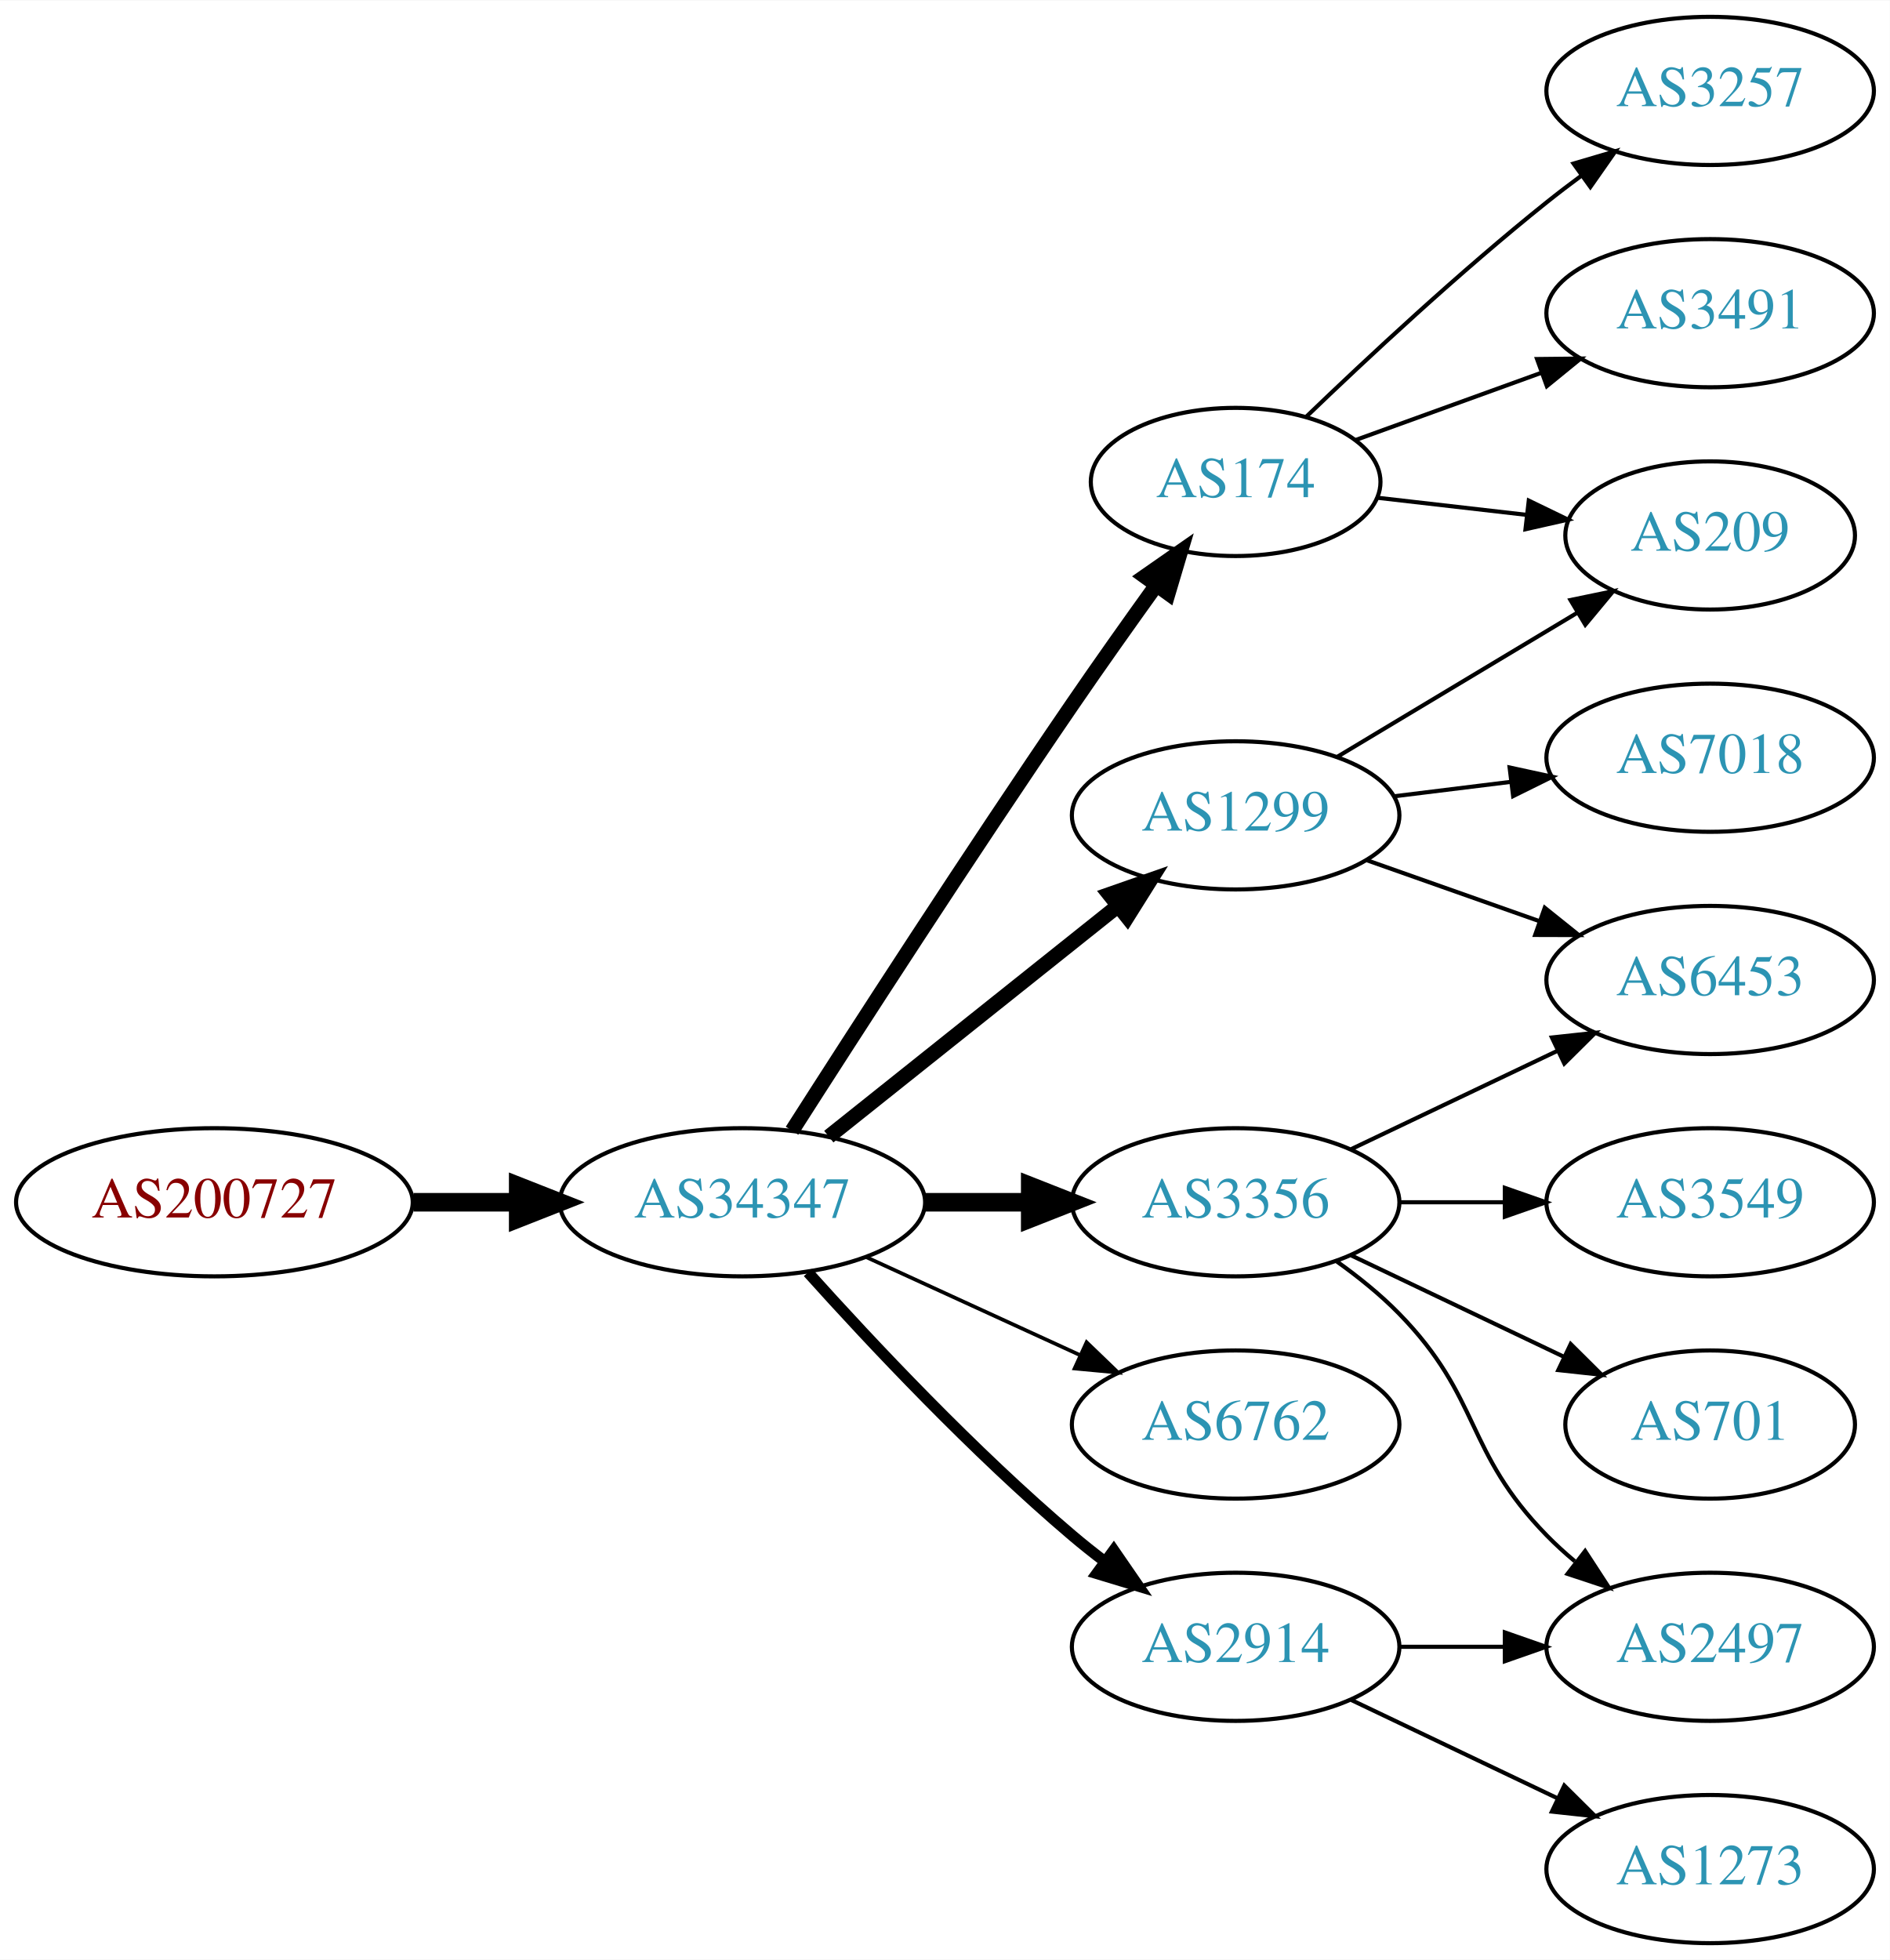
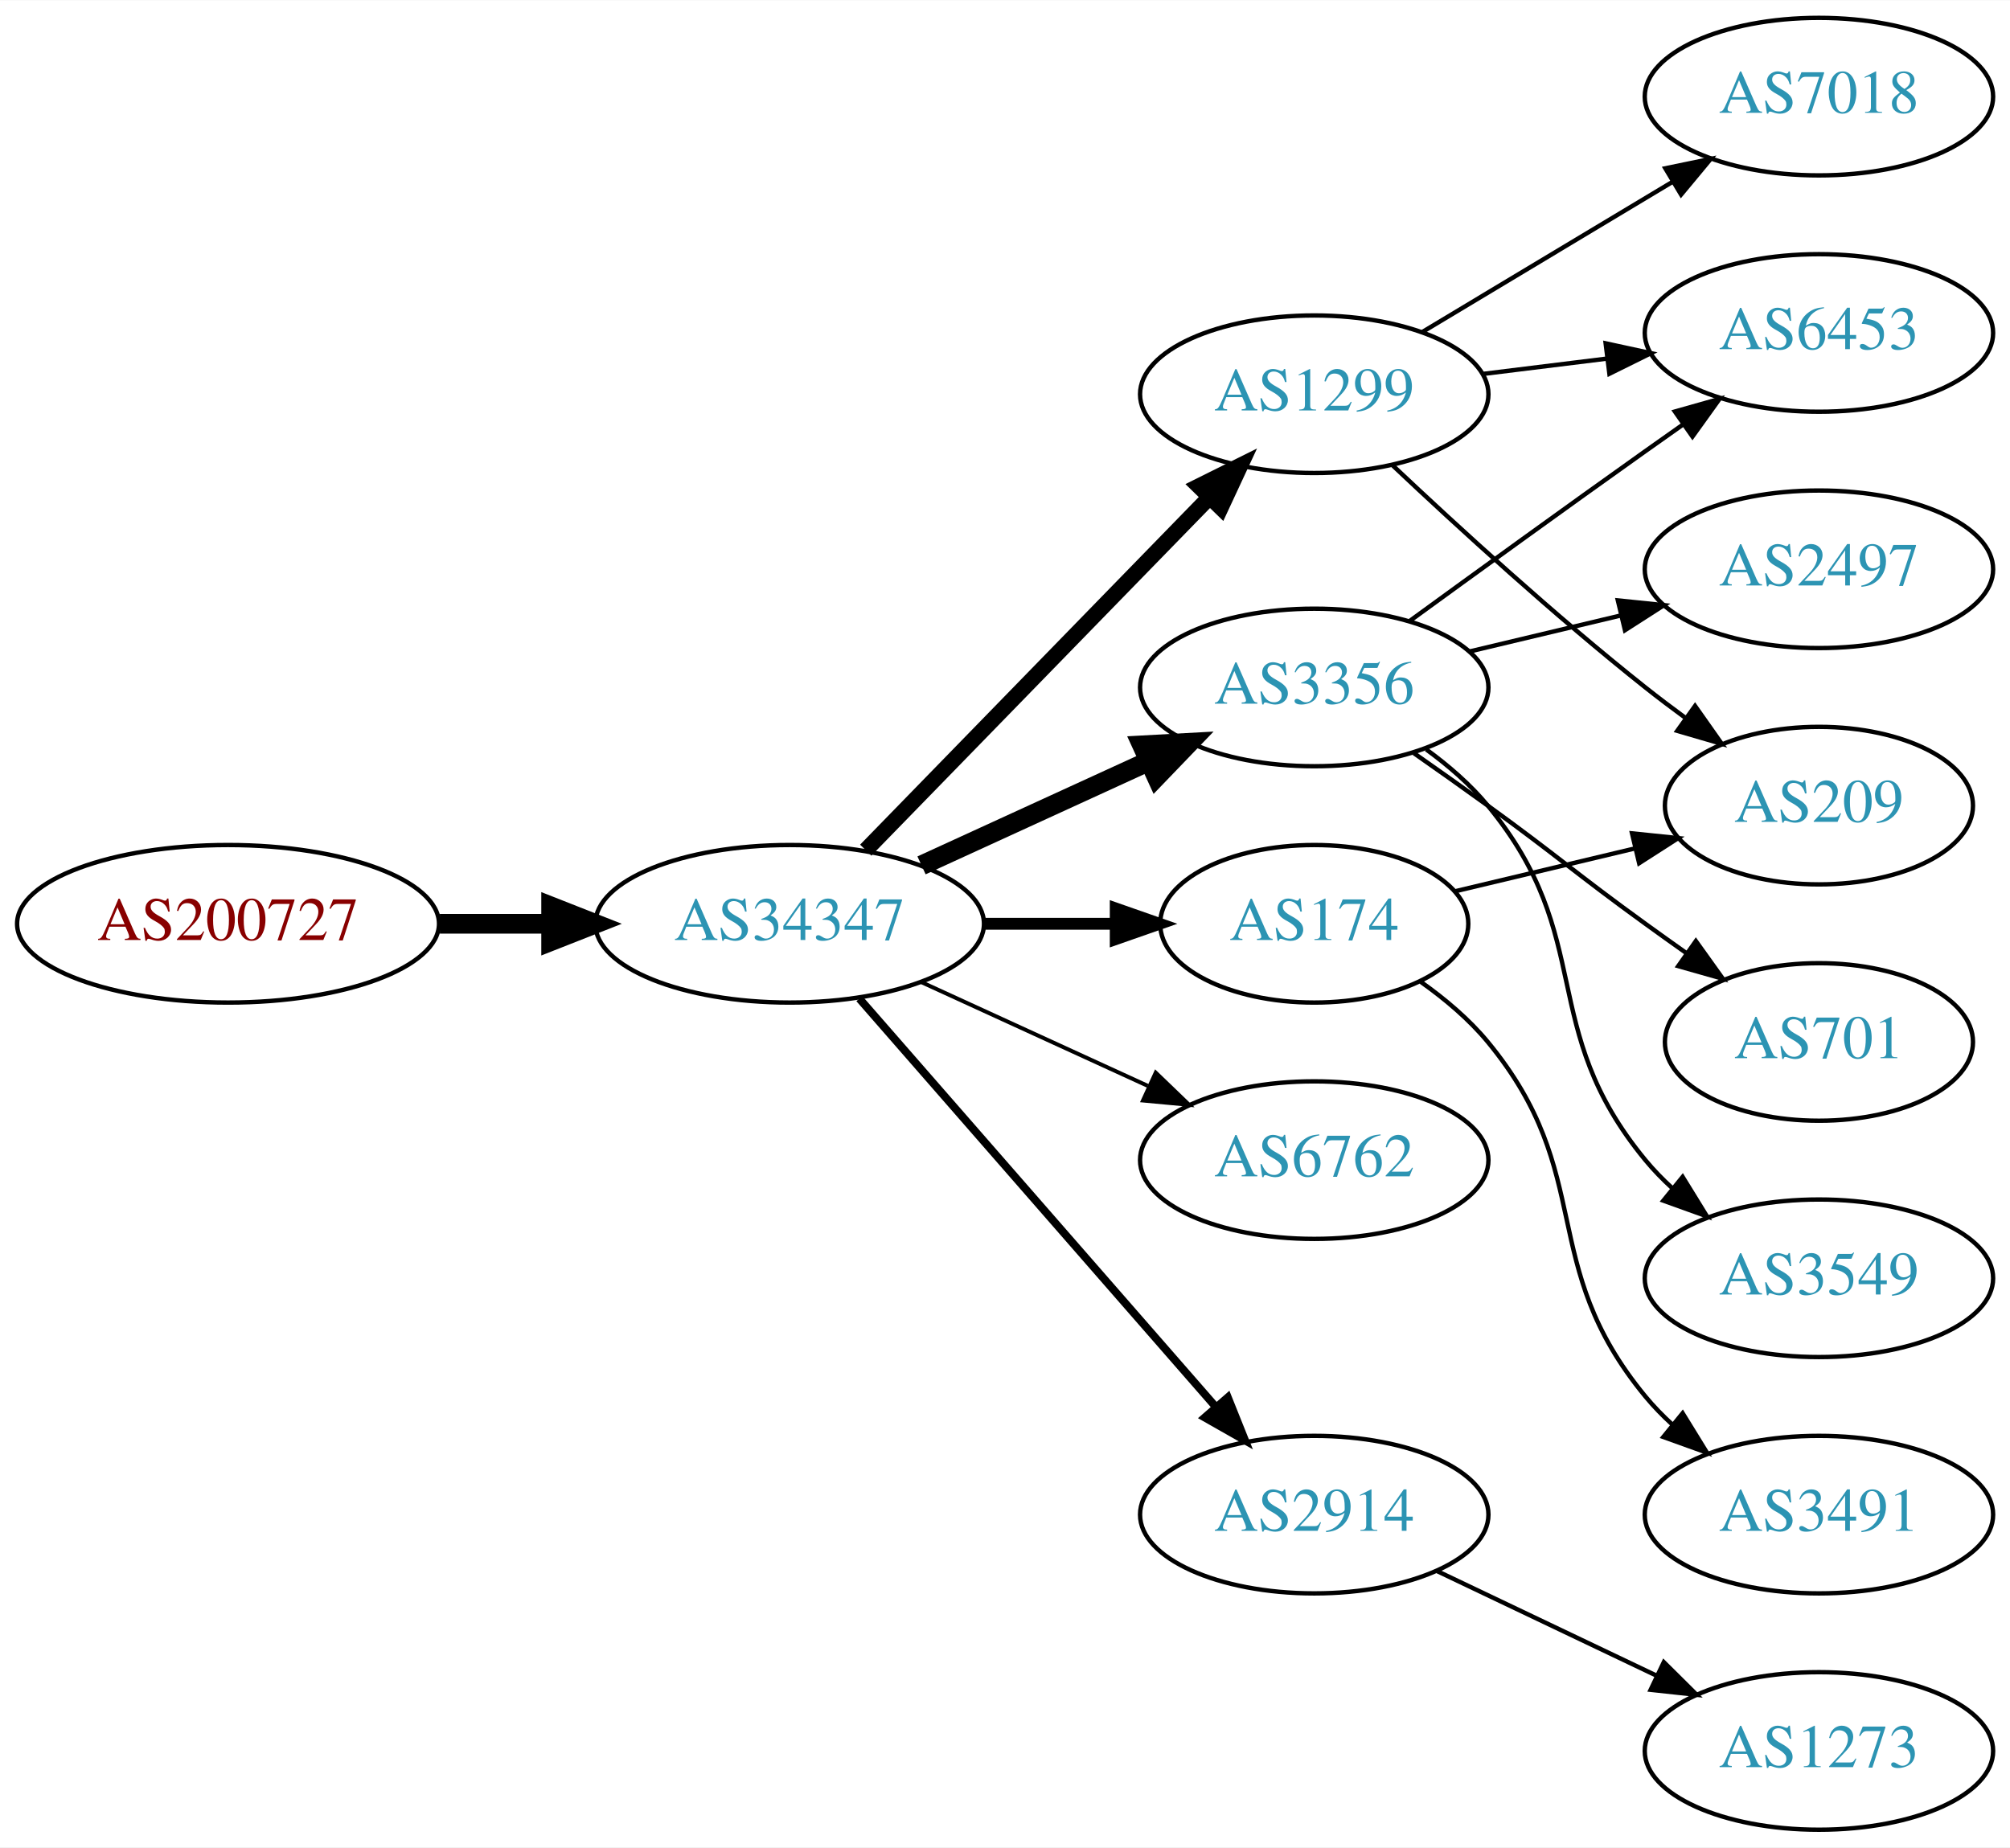
- <svg xmlns="http://www.w3.org/2000/svg" xmlns:xlink="http://www.w3.org/1999/xlink" width="459pt" height="476pt" viewBox="0.00 0.00 459.17 476.00">
-   <g id="graph0" class="graph" transform="scale(1 1) rotate(0) translate(4 472)">
-     <polygon fill="white" stroke="none" points="-4,4 -4,-472 455.17,-472 455.17,4 -4,4" />
+ <svg xmlns="http://www.w3.org/2000/svg" xmlns:xlink="http://www.w3.org/1999/xlink" width="459pt" height="422pt" viewBox="0.00 0.00 459.17 422.00">
+   <g id="graph0" class="graph" transform="scale(1 1) rotate(0) translate(4 418)">
+     <polygon fill="white" stroke="none" points="-4,4 -4,-418 455.17,-418 455.17,4 -4,4" />
    <g id="node1" class="node">
      <g id="a_node1">
        <a xlink:href="/asn/200727" xlink:title="AS200727 ~ Kommunalbetriebe Rinn GmbH [AT]">
-           <ellipse fill="#ffffff" stroke="black" cx="48.096" cy="-180" rx="48.192" ry="18" />
-           <text text-anchor="middle" x="48.096" y="-176.3" font-family="Times,serif" font-size="14.00" fill="#880000">AS200727</text>
+           <ellipse fill="#ffffff" stroke="black" cx="48.096" cy="-207" rx="48.192" ry="18" />
+           <text text-anchor="middle" x="48.096" y="-203.3" font-family="Times,serif" font-size="14.00" fill="#880000">AS200727</text>
        </a>
      </g>
    </g>
    <g id="node2" class="node">
      <g id="a_node2">
        <a xlink:href="/asn/34347" xlink:title="AS34347 ~ HALLAG Kommunal GmbH [AT]">
-           <ellipse fill="#ffffff" stroke="black" cx="176.388" cy="-180" rx="44.393" ry="18" />
-           <text text-anchor="middle" x="176.388" y="-176.3" font-family="Times,serif" font-size="14.00" fill="#2c94b3">AS34347</text>
+           <ellipse fill="#ffffff" stroke="black" cx="176.388" cy="-207" rx="44.393" ry="18" />
+           <text text-anchor="middle" x="176.388" y="-203.3" font-family="Times,serif" font-size="14.00" fill="#2c94b3">AS34347</text>
        </a>
      </g>
    </g>
    <g id="edge1" class="edge">
-       <path fill="none" stroke="black" stroke-width="4.5" d="M96.481,-180C104.742,-180 113.386,-180 121.799,-180" />
-       <polygon fill="black" stroke="black" stroke-width="4.5" points="121.904,-183.938 131.904,-180 121.904,-176.063 121.904,-183.938" />
+       <path fill="none" stroke="black" stroke-width="4.5" d="M96.481,-207C104.742,-207 113.386,-207 121.799,-207" />
+       <polygon fill="black" stroke="black" stroke-width="4.5" points="121.904,-210.938 131.904,-207 121.904,-203.063 121.904,-210.938" />
    </g>
    <g id="node3" class="node">
      <g id="a_node3">
-         <a xlink:href="/asn/174" xlink:title="AS174 ~ Cogent Communications [US]">
-           <ellipse fill="#ffffff" stroke="black" cx="296.23" cy="-355" rx="35.194" ry="18" />
-           <text text-anchor="middle" x="296.23" y="-351.3" font-family="Times,serif" font-size="14.00" fill="#2c94b3">AS174</text>
+         <a xlink:href="/asn/1299" xlink:title="AS1299 ~ Telia Carrier [EU]">
+           <ellipse fill="#ffffff" stroke="black" cx="296.23" cy="-328" rx="39.794" ry="18" />
+           <text text-anchor="middle" x="296.23" y="-324.3" font-family="Times,serif" font-size="14.00" fill="#2c94b3">AS1299</text>
        </a>
      </g>
    </g>
    <g id="edge2" class="edge">
-       <path fill="none" stroke="black" stroke-width="3.6" d="M188.442,-197.382C203.549,-221.021 231.621,-264.539 256.584,-301 263.099,-310.516 270.423,-320.84 276.929,-329.888" />
-       <polygon fill="black" stroke="black" stroke-width="3.6" points="274.171,-332.046 282.863,-338.103 279.845,-327.947 274.171,-332.046" />
+       <path fill="none" stroke="black" stroke-width="3.6" d="M193.773,-223.825C214.203,-244.802 249.241,-280.778 272.321,-304.477" />
+       <polygon fill="black" stroke="black" stroke-width="3.6" points="269.876,-306.983 279.36,-311.705 274.891,-302.099 269.876,-306.983" />
    </g>
    <g id="node4" class="node">
      <g id="a_node4">
        <a xlink:href="/asn/3356" xlink:title="AS3356 ~ Level 3 Parent, LLC [US]">
-           <ellipse fill="#ffffff" stroke="black" cx="296.23" cy="-180" rx="39.794" ry="18" />
-           <text text-anchor="middle" x="296.23" y="-176.3" font-family="Times,serif" font-size="14.00" fill="#2c94b3">AS3356</text>
+           <ellipse fill="#ffffff" stroke="black" cx="296.23" cy="-261" rx="39.794" ry="18" />
+           <text text-anchor="middle" x="296.23" y="-257.3" font-family="Times,serif" font-size="14.00" fill="#2c94b3">AS3356</text>
        </a>
      </g>
    </g>
    <g id="edge3" class="edge">
-       <path fill="none" stroke="black" stroke-width="4.5" d="M220.599,-180C228.911,-180 237.674,-180 246.156,-180" />
-       <polygon fill="black" stroke="black" stroke-width="4.5" points="246.315,-183.938 256.315,-180 246.315,-176.063 246.315,-183.938" />
+       <path fill="none" stroke="black" stroke-width="4.5" d="M206.517,-220.348C222.128,-227.502 241.526,-236.391 258.198,-244.03" />
+       <polygon fill="black" stroke="black" stroke-width="4.5" points="256.919,-247.775 267.65,-248.362 260.199,-240.616 256.919,-247.775" />
    </g>
    <g id="node5" class="node">
      <g id="a_node5">
-         <a xlink:href="/asn/1299" xlink:title="AS1299 ~ Telia Carrier [EU]">
-           <ellipse fill="#ffffff" stroke="black" cx="296.23" cy="-274" rx="39.794" ry="18" />
-           <text text-anchor="middle" x="296.23" y="-270.3" font-family="Times,serif" font-size="14.00" fill="#2c94b3">AS1299</text>
+         <a xlink:href="/asn/6762" xlink:title="AS6762 ~ TELECOM ITALIA SPARKLE S.p.A. [IT]">
+           <ellipse fill="#ffffff" stroke="black" cx="296.23" cy="-153" rx="39.794" ry="18" />
+           <text text-anchor="middle" x="296.23" y="-149.3" font-family="Times,serif" font-size="14.00" fill="#2c94b3">AS6762</text>
        </a>
      </g>
    </g>
    <g id="edge4" class="edge">
-       <path fill="none" stroke="black" stroke-width="3.6" d="M197.378,-195.946C216.709,-211.366 246.161,-234.859 267.703,-252.043" />
-       <polygon fill="black" stroke="black" stroke-width="3.6" points="265.535,-254.79 275.535,-258.29 269.9,-249.318 265.535,-254.79" />
+       <path fill="none" stroke="black" stroke-width="0.9" d="M206.517,-193.652C222.128,-186.498 241.526,-177.609 258.198,-169.97" />
+       <polygon fill="black" stroke="black" stroke-width="0.9" points="260.017,-172.986 267.65,-165.638 257.101,-166.622 260.017,-172.986" />
    </g>
    <g id="node6" class="node">
      <g id="a_node6">
-         <a xlink:href="/asn/6762" xlink:title="AS6762 ~ TELECOM ITALIA SPARKLE S.p.A. [IT]">
-           <ellipse fill="#ffffff" stroke="black" cx="296.23" cy="-126" rx="39.794" ry="18" />
-           <text text-anchor="middle" x="296.23" y="-122.3" font-family="Times,serif" font-size="14.00" fill="#2c94b3">AS6762</text>
-         </a>
-       </g>
-     </g>
-     <g id="edge5" class="edge">
-       <path fill="none" stroke="black" stroke-width="0.9" d="M206.517,-166.652C222.128,-159.498 241.526,-150.609 258.198,-142.97" />
-       <polygon fill="black" stroke="black" stroke-width="0.9" points="260.017,-145.986 267.65,-138.638 257.101,-139.622 260.017,-145.986" />
-     </g>
-     <g id="node7" class="node">
-       <g id="a_node7">
        <a xlink:href="/asn/2914" xlink:title="AS2914 ~ NTT America, Inc. [US]">
          <ellipse fill="#ffffff" stroke="black" cx="296.23" cy="-72" rx="39.794" ry="18" />
          <text text-anchor="middle" x="296.23" y="-68.3" font-family="Times,serif" font-size="14.00" fill="#2c94b3">AS2914</text>
        </a>
      </g>
    </g>
+     <g id="edge5" class="edge">
+       <path fill="none" stroke="black" stroke-width="1.8" d="M192.312,-189.902C212.855,-166.369 249.974,-123.845 273.571,-96.813" />
+       <polygon fill="black" stroke="black" stroke-width="1.8" points="276.487,-98.794 280.426,-88.959 271.214,-94.191 276.487,-98.794" />
+     </g>
+     <g id="node7" class="node">
+       <g id="a_node7">
+         <a xlink:href="/asn/174" xlink:title="AS174 ~ Cogent Communications [US]">
+           <ellipse fill="#ffffff" stroke="black" cx="296.23" cy="-207" rx="35.194" ry="18" />
+           <text text-anchor="middle" x="296.23" y="-203.3" font-family="Times,serif" font-size="14.00" fill="#2c94b3">AS174</text>
+         </a>
+       </g>
+     </g>
    <g id="edge6" class="edge">
-       <path fill="none" stroke="black" stroke-width="2.7" d="M192.32,-162.956C207.646,-145.903 232.582,-119.35 256.584,-99 259.081,-96.883 261.741,-94.768 264.453,-92.707" />
-       <polygon fill="black" stroke="black" stroke-width="2.7" points="266.619,-95.459 272.629,-86.734 262.489,-89.806 266.619,-95.459" />
+       <path fill="none" stroke="black" stroke-width="2.7" d="M220.599,-207C230.447,-207 240.926,-207 250.823,-207" />
+       <polygon fill="black" stroke="black" stroke-width="2.7" points="250.875,-210.5 260.875,-207 250.875,-203.5 250.875,-210.5" />
+     </g>
+     <g id="node8" class="node">
+       <g id="a_node8">
+         <a xlink:href="/asn/7018" xlink:title="AS7018 ~ AT&amp;T Services, Inc. [US]">
+           <ellipse fill="#ffffff" stroke="black" cx="411.523" cy="-396" rx="39.794" ry="18" />
+           <text text-anchor="middle" x="411.523" y="-392.3" font-family="Times,serif" font-size="14.00" fill="#2c94b3">AS7018</text>
+         </a>
+       </g>
+     </g>
+     <g id="edge7" class="edge">
+       <path fill="none" stroke="black" d="M320.98,-342.255C337.597,-352.229 359.993,-365.671 378.229,-376.617" />
+       <polygon fill="black" stroke="black" points="376.429,-379.618 386.804,-381.764 380.032,-373.616 376.429,-379.618" />
+     </g>
+     <g id="node9" class="node">
+       <g id="a_node9">
+         <a xlink:href="/asn/6453" xlink:title="AS6453 ~ TATA COMMUNICATIONS (AMERICA) INC [US]">
+           <ellipse fill="#ffffff" stroke="black" cx="411.523" cy="-342" rx="39.794" ry="18" />
+           <text text-anchor="middle" x="411.523" y="-338.3" font-family="Times,serif" font-size="14.00" fill="#2c94b3">AS6453</text>
+         </a>
+       </g>
+     </g>
+     <g id="edge8" class="edge">
+       <path fill="none" stroke="black" d="M334.64,-332.623C343.728,-333.746 353.566,-334.962 363.05,-336.134" />
+       <polygon fill="black" stroke="black" points="362.798,-339.629 373.152,-337.382 363.657,-332.682 362.798,-339.629" />
    </g>
    <g id="node10" class="node">
      <g id="a_node10">
        <a xlink:href="/asn/209" xlink:title="AS209 ~ CenturyLink Communications, LLC [US]">
-           <ellipse fill="#ffffff" stroke="black" cx="411.523" cy="-342" rx="35.194" ry="18" />
-           <text text-anchor="middle" x="411.523" y="-338.3" font-family="Times,serif" font-size="14.00" fill="#2c94b3">AS209</text>
+           <ellipse fill="#ffffff" stroke="black" cx="411.523" cy="-234" rx="35.194" ry="18" />
+           <text text-anchor="middle" x="411.523" y="-230.3" font-family="Times,serif" font-size="14.00" fill="#2c94b3">AS209</text>
        </a>
      </g>
    </g>
-     <g id="edge15" class="edge">
-       <path fill="none" stroke="black" d="M330.609,-351.17C341.917,-349.872 354.723,-348.403 366.717,-347.027" />
-       <polygon fill="black" stroke="black" points="367.456,-350.465 376.991,-345.848 366.657,-343.511 367.456,-350.465" />
+     <g id="edge9" class="edge">
+       <path fill="none" stroke="black" d="M314.205,-311.68C329.007,-297.716 351.276,-277.342 371.877,-261 374.806,-258.676 377.921,-256.322 381.062,-254.022" />
+       <polygon fill="black" stroke="black" points="383.223,-256.779 389.326,-248.119 379.154,-251.083 383.223,-256.779" />
    </g>
-     <g id="node14" class="node">
-       <g id="a_node14">
-         <a xlink:href="/asn/3257" xlink:title="AS3257 ~ GTT [DE]">
-           <ellipse fill="#ffffff" stroke="black" cx="411.523" cy="-450" rx="39.794" ry="18" />
-           <text text-anchor="middle" x="411.523" y="-446.3" font-family="Times,serif" font-size="14.00" fill="#2c94b3">AS3257</text>
-         </a>
-       </g>
+     <g id="edge13" class="edge">
+       <path fill="none" stroke="black" d="M318.078,-276.222C333.012,-287.091 353.626,-302.025 371.877,-315 374.697,-317.005 377.64,-319.085 380.588,-321.159" />
+       <polygon fill="black" stroke="black" points="378.616,-324.05 388.813,-326.926 382.634,-318.319 378.616,-324.05" />
    </g>
-     <g id="edge14" class="edge">
-       <path fill="none" stroke="black" d="M313.294,-370.755C328.059,-384.96 350.788,-406.144 371.877,-423 374.58,-425.161 377.444,-427.344 380.343,-429.484" />
-       <polygon fill="black" stroke="black" points="378.334,-432.35 388.498,-435.344 382.419,-426.666 378.334,-432.35" />
-     </g>
-     <g id="node15" class="node">
-       <g id="a_node15">
-         <a xlink:href="/asn/3491" xlink:title="AS3491 ~ PCCW Global, Inc. [US]">
-           <ellipse fill="#ffffff" stroke="black" cx="411.523" cy="-396" rx="39.794" ry="18" />
-           <text text-anchor="middle" x="411.523" y="-392.3" font-family="Times,serif" font-size="14.00" fill="#2c94b3">AS3491</text>
-         </a>
-       </g>
-     </g>
-     <g id="edge16" class="edge">
-       <path fill="none" stroke="black" d="M325.235,-365.135C338.888,-370.076 355.553,-376.107 370.518,-381.522" />
-       <polygon fill="black" stroke="black" points="369.464,-384.863 380.058,-384.975 371.846,-378.281 369.464,-384.863" />
-     </g>
-     <g id="node8" class="node">
-       <g id="a_node8">
-         <a xlink:href="/asn/6453" xlink:title="AS6453 ~ TATA COMMUNICATIONS (AMERICA) INC [US]">
-           <ellipse fill="#ffffff" stroke="black" cx="411.523" cy="-234" rx="39.794" ry="18" />
-           <text text-anchor="middle" x="411.523" y="-230.3" font-family="Times,serif" font-size="14.00" fill="#2c94b3">AS6453</text>
+     <g id="node11" class="node">
+       <g id="a_node11">
+         <a xlink:href="/asn/2497" xlink:title="AS2497 ~ Internet Initiative Japan Inc. [JP]">
+           <ellipse fill="#ffffff" stroke="black" cx="411.523" cy="-288" rx="39.794" ry="18" />
+           <text text-anchor="middle" x="411.523" y="-284.3" font-family="Times,serif" font-size="14.00" fill="#2c94b3">AS2497</text>
        </a>
      </g>
    </g>
    <g id="edge10" class="edge">
-       <path fill="none" stroke="black" d="M324.367,-192.934C339.361,-200.081 358.182,-209.052 374.405,-216.785" />
-       <polygon fill="black" stroke="black" points="373.075,-220.028 383.608,-221.171 376.087,-213.709 373.075,-220.028" />
+       <path fill="none" stroke="black" d="M331.837,-269.248C342.709,-271.838 354.863,-274.735 366.305,-277.462" />
+       <polygon fill="black" stroke="black" points="365.589,-280.889 376.128,-279.803 367.212,-274.08 365.589,-280.889" />
    </g>
-     <g id="node11" class="node">
-       <g id="a_node11">
-         <a xlink:href="/asn/3549" xlink:title="AS3549 ~ Level 3 Parent, LLC [US]">
-           <ellipse fill="#ffffff" stroke="black" cx="411.523" cy="-180" rx="39.794" ry="18" />
-           <text text-anchor="middle" x="411.523" y="-176.3" font-family="Times,serif" font-size="14.00" fill="#2c94b3">AS3549</text>
+     <g id="node12" class="node">
+       <g id="a_node12">
+         <a xlink:href="/asn/701" xlink:title="AS701 ~ UUNET [US]">
+           <ellipse fill="#ffffff" stroke="black" cx="411.523" cy="-180" rx="35.194" ry="18" />
+           <text text-anchor="middle" x="411.523" y="-176.3" font-family="Times,serif" font-size="14.00" fill="#2c94b3">AS701</text>
        </a>
      </g>
    </g>
    <g id="edge11" class="edge">
-       <path fill="none" stroke="black" d="M335.902,-180C344.105,-180 352.869,-180 361.401,-180" />
-       <polygon fill="black" stroke="black" points="361.641,-183.5 371.641,-180 361.641,-176.5 361.641,-183.5" />
+       <path fill="none" stroke="black" d="M318.987,-245.991C324.522,-242.121 330.44,-237.936 335.877,-234 352.076,-222.271 355.677,-218.729 371.877,-207 374.905,-204.807 378.084,-202.537 381.263,-200.287" />
+       <polygon fill="black" stroke="black" points="383.405,-203.059 389.573,-194.445 379.379,-197.333 383.405,-203.059" />
    </g>
-     <g id="node12" class="node">
-       <g id="a_node12">
-         <a xlink:href="/asn/2497" xlink:title="AS2497 ~ Internet Initiative Japan Inc. [JP]">
-           <ellipse fill="#ffffff" stroke="black" cx="411.523" cy="-72" rx="39.794" ry="18" />
-           <text text-anchor="middle" x="411.523" y="-68.3" font-family="Times,serif" font-size="14.00" fill="#2c94b3">AS2497</text>
+     <g id="node13" class="node">
+       <g id="a_node13">
+         <a xlink:href="/asn/3549" xlink:title="AS3549 ~ Level 3 Parent, LLC [US]">
+           <ellipse fill="#ffffff" stroke="black" cx="411.523" cy="-126" rx="39.794" ry="18" />
+           <text text-anchor="middle" x="411.523" y="-122.3" font-family="Times,serif" font-size="14.00" fill="#2c94b3">AS3549</text>
        </a>
      </g>
    </g>
    <g id="edge12" class="edge">
-       <path fill="none" stroke="black" d="M320.824,-165.611C326.08,-161.852 331.412,-157.563 335.877,-153 356.049,-132.383 351.704,-119.617 371.877,-99 373.969,-96.861 376.253,-94.782 378.63,-92.79" />
-       <polygon fill="black" stroke="black" points="381.148,-95.268 386.929,-86.389 376.873,-89.725 381.148,-95.268" />
+       <path fill="none" stroke="black" d="M321.811,-246.844C326.905,-243.128 331.919,-238.799 335.877,-234 360.941,-203.606 346.812,-183.394 371.877,-153 373.732,-150.75 375.819,-148.604 378.038,-146.576" />
+       <polygon fill="black" stroke="black" points="380.386,-149.177 385.942,-140.156 375.973,-143.744 380.386,-149.177" />
    </g>
-     <g id="node13" class="node">
-       <g id="a_node13">
-         <a xlink:href="/asn/701" xlink:title="AS701 ~ UUNET [US]">
-           <ellipse fill="#ffffff" stroke="black" cx="411.523" cy="-126" rx="35.194" ry="18" />
-           <text text-anchor="middle" x="411.523" y="-122.3" font-family="Times,serif" font-size="14.00" fill="#2c94b3">AS701</text>
-         </a>
-       </g>
-     </g>
-     <g id="edge13" class="edge">
-       <path fill="none" stroke="black" d="M324.367,-167.066C339.798,-159.71 359.284,-150.423 375.819,-142.541" />
-       <polygon fill="black" stroke="black" points="377.64,-145.551 385.161,-138.089 374.628,-139.232 377.64,-145.551" />
-     </g>
-     <g id="edge7" class="edge">
-       <path fill="none" stroke="black" d="M328.188,-263.07C341.051,-258.528 356.157,-253.195 369.894,-248.345" />
-       <polygon fill="black" stroke="black" points="371.338,-251.547 379.603,-244.917 369.008,-244.946 371.338,-251.547" />
-     </g>
-     <g id="node9" class="node">
-       <g id="a_node9">
-         <a xlink:href="/asn/7018" xlink:title="AS7018 ~ AT&amp;T Services, Inc. [US]">
-           <ellipse fill="#ffffff" stroke="black" cx="411.523" cy="-288" rx="39.794" ry="18" />
-           <text text-anchor="middle" x="411.523" y="-284.3" font-family="Times,serif" font-size="14.00" fill="#2c94b3">AS7018</text>
-         </a>
-       </g>
-     </g>
-     <g id="edge8" class="edge">
-       <path fill="none" stroke="black" d="M334.64,-278.623C343.728,-279.746 353.566,-280.962 363.05,-282.134" />
-       <polygon fill="black" stroke="black" points="362.798,-285.629 373.152,-283.382 363.657,-278.682 362.798,-285.629" />
-     </g>
-     <g id="edge9" class="edge">
-       <path fill="none" stroke="black" d="M320.98,-288.255C337.931,-298.429 360.897,-312.214 379.326,-323.275" />
-       <polygon fill="black" stroke="black" points="377.587,-326.313 387.962,-328.459 381.189,-320.311 377.587,-326.313" />
-     </g>
-     <g id="edge17" class="edge">
-       <path fill="none" stroke="black" d="M335.902,-72C344.105,-72 352.869,-72 361.401,-72" />
-       <polygon fill="black" stroke="black" points="361.641,-75.5 371.641,-72 361.641,-68.5 361.641,-75.5" />
-     </g>
-     <g id="node16" class="node">
-       <g id="a_node16">
+     <g id="node15" class="node">
+       <g id="a_node15">
        <a xlink:href="/asn/1273" xlink:title="AS1273 ~ Vodafone Group PLC [EU]">
          <ellipse fill="#ffffff" stroke="black" cx="411.523" cy="-18" rx="39.794" ry="18" />
          <text text-anchor="middle" x="411.523" y="-14.3" font-family="Times,serif" font-size="14.00" fill="#2c94b3">AS1273</text>
        </a>
      </g>
    </g>
-     <g id="edge18" class="edge">
+     <g id="edge16" class="edge">
      <path fill="none" stroke="black" d="M324.367,-59.066C339.361,-51.919 358.182,-42.948 374.405,-35.215" />
      <polygon fill="black" stroke="black" points="376.087,-38.291 383.608,-30.829 373.075,-31.972 376.087,-38.291" />
    </g>
+     <g id="edge15" class="edge">
+       <path fill="none" stroke="black" d="M328.488,-214.449C341.118,-217.459 355.872,-220.976 369.358,-224.19" />
+       <polygon fill="black" stroke="black" points="368.828,-227.661 379.367,-226.575 370.451,-220.852 368.828,-227.661" />
+     </g>
+     <g id="node14" class="node">
+       <g id="a_node14">
+         <a xlink:href="/asn/3491" xlink:title="AS3491 ~ PCCW Global, Inc. [US]">
+           <ellipse fill="#ffffff" stroke="black" cx="411.523" cy="-72" rx="39.794" ry="18" />
+           <text text-anchor="middle" x="411.523" y="-68.3" font-family="Times,serif" font-size="14.00" fill="#2c94b3">AS3491</text>
+         </a>
+       </g>
+     </g>
+     <g id="edge14" class="edge">
+       <path fill="none" stroke="black" d="M320.603,-193.712C326.107,-189.809 331.607,-185.178 335.877,-180 360.941,-149.606 346.812,-129.394 371.877,-99 373.732,-96.751 375.819,-94.604 378.038,-92.576" />
+       <polygon fill="black" stroke="black" points="380.386,-95.177 385.942,-86.156 375.973,-89.744 380.386,-95.177" />
+     </g>
  </g>
</svg>
